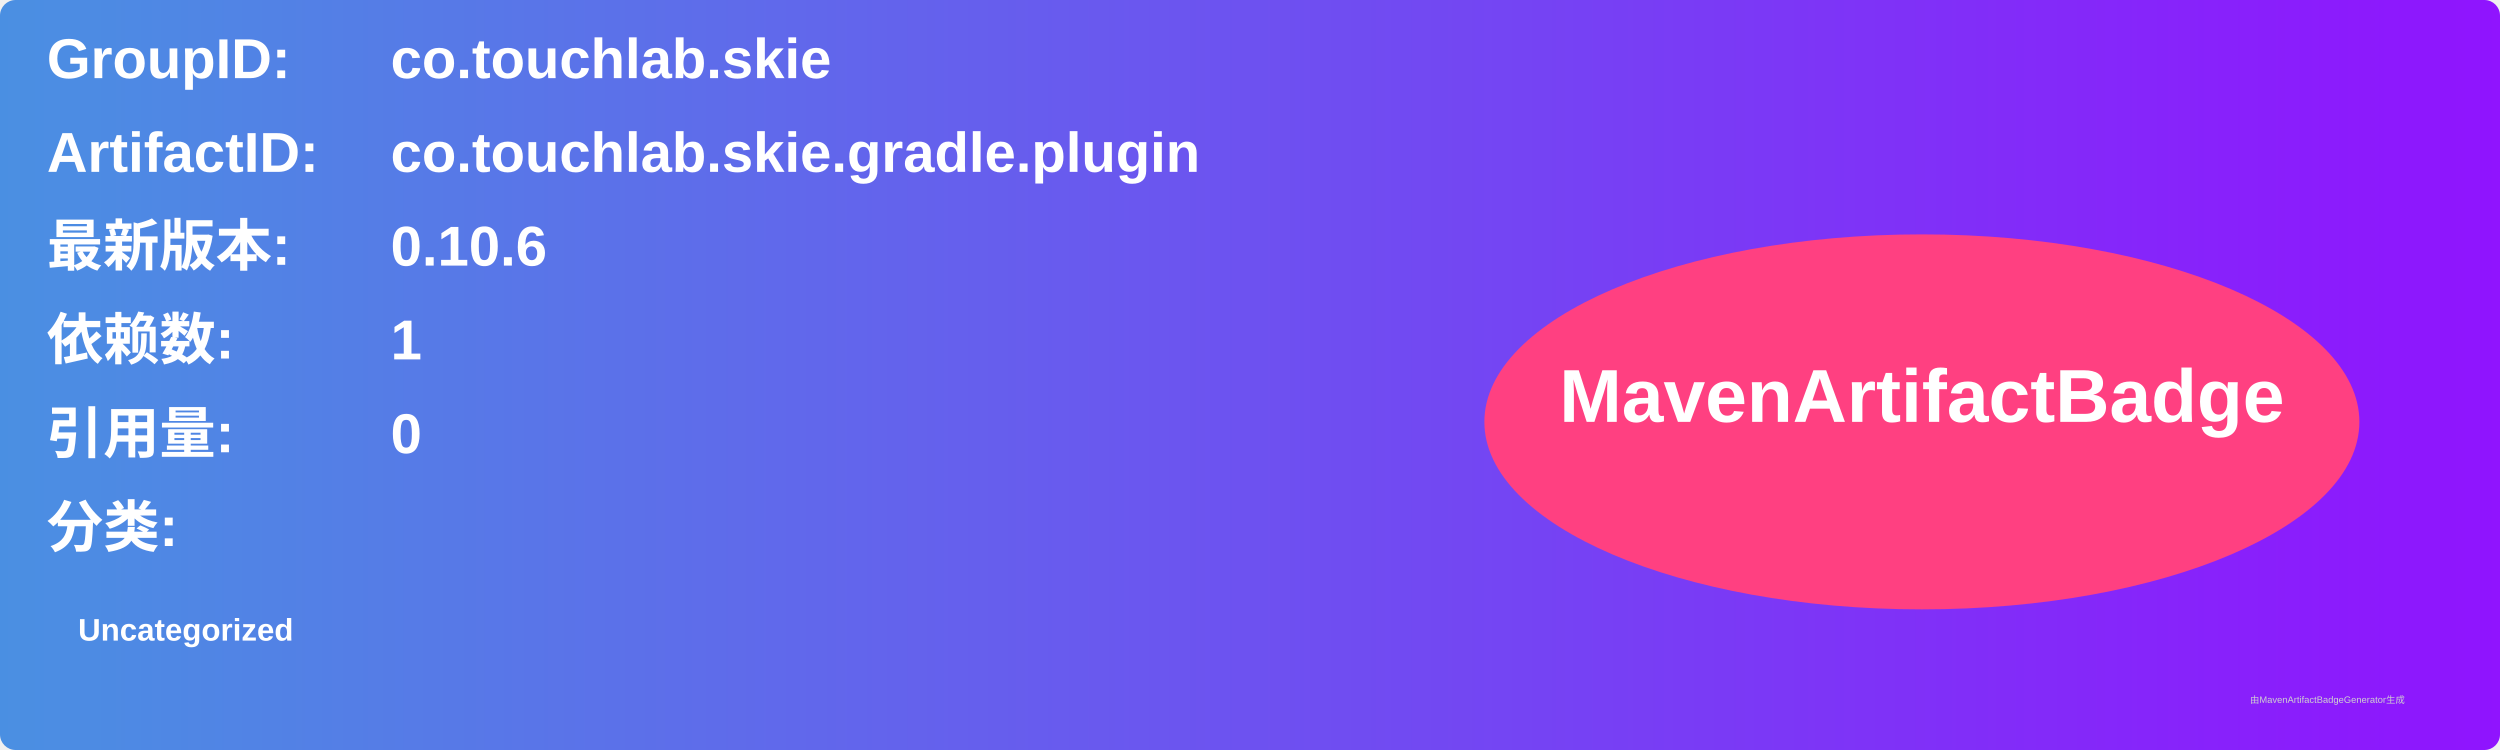
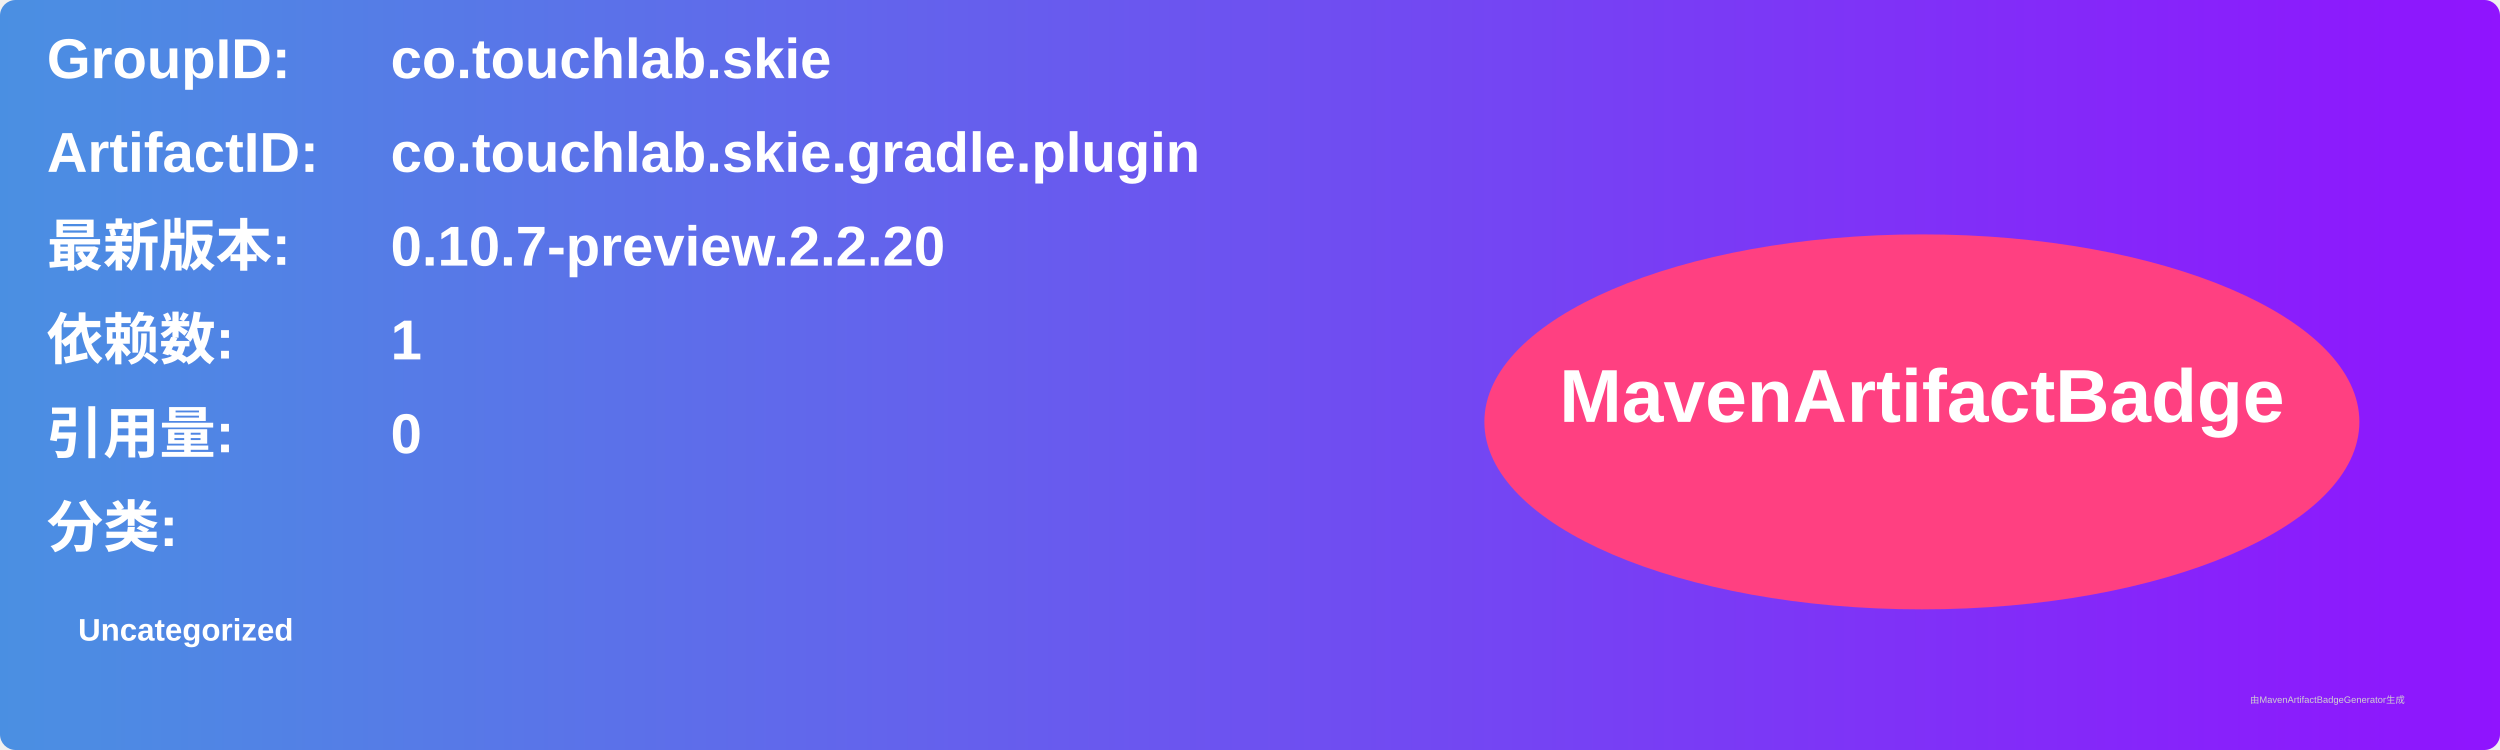
<svg xmlns="http://www.w3.org/2000/svg" width="800" height="240" viewBox="0 0 800 240">
  <linearGradient id="grad" x1="0%" y1="0%" x2="100%" y2="0%">
    <stop offset="0%" stop-color="#4a90e2" />
    <stop offset="100%" stop-color="#9013fe" />
  </linearGradient>
  <rect width="100%" height="100%" rx="5" ry="5" fill="url(#grad)" />
  <g transform="translate(15, 15)">
    <text x="0" y="10" font-family="Arial" font-size="18" fill="white" font-weight="bold" width="260">GroupID:</text>
    <text x="110" y="10" font-family="Arial" font-size="18" fill="white" font-weight="bold" width="460">co.touchlab.skie</text>
    <text x="0" y="40" font-family="Arial" font-size="18" fill="white" font-weight="bold" width="260">ArtifactID:</text>
    <text x="110" y="40" font-family="Arial" font-size="18" fill="white" font-weight="bold" width="460">co.touchlab.skie.gradle.plugin</text>
    <text x="0" y="70" font-family="Arial" font-size="18" fill="white" font-weight="bold">最新版本:</text>
    <text x="110" y="70" font-family="Arial" font-size="18" fill="white" font-weight="bold">
-       <tspan font-weight="bold">0.10.6</tspan>
+       <tspan font-weight="bold">0.10.7-preview.2.2.20</tspan>
    </text>
    <text x="0" y="100" font-family="Arial" font-size="18" fill="white" font-weight="bold">依赖数: </text>
    <text x="110" y="100" font-family="Arial" font-size="18" fill="white">
      <tspan font-weight="bold">1</tspan>
    </text>
    <text x="0" y="130" font-family="Arial" font-size="18" fill="white" font-weight="bold">引用量: </text>
    <text x="110" y="130" font-family="Arial" font-size="18" fill="white">
      <tspan font-weight="bold">0</tspan>
    </text>
    <text x="0" y="160" font-family="Arial" font-size="18" fill="white" font-weight="bold">分类:</text>
    <text x="10" y="190" font-family="Arial" font-size="10" fill="white">
      <tspan font-weight="bold">Uncategorized</tspan>
    </text>
    <ellipse cx="600" cy="120" rx="140" ry="60" fill="#ff4081" />
    <text x="600" y="120" text-anchor="middle" font-family="Arial" font-size="24" fill="white" font-weight="bold">MavenArtifactBadge</text>
  </g>
  <text x="720" y="225" font-family="Arial" font-size="3" fill="#d0d0d0">由MavenArtifactBadgeGenerator生成</text>
</svg>
